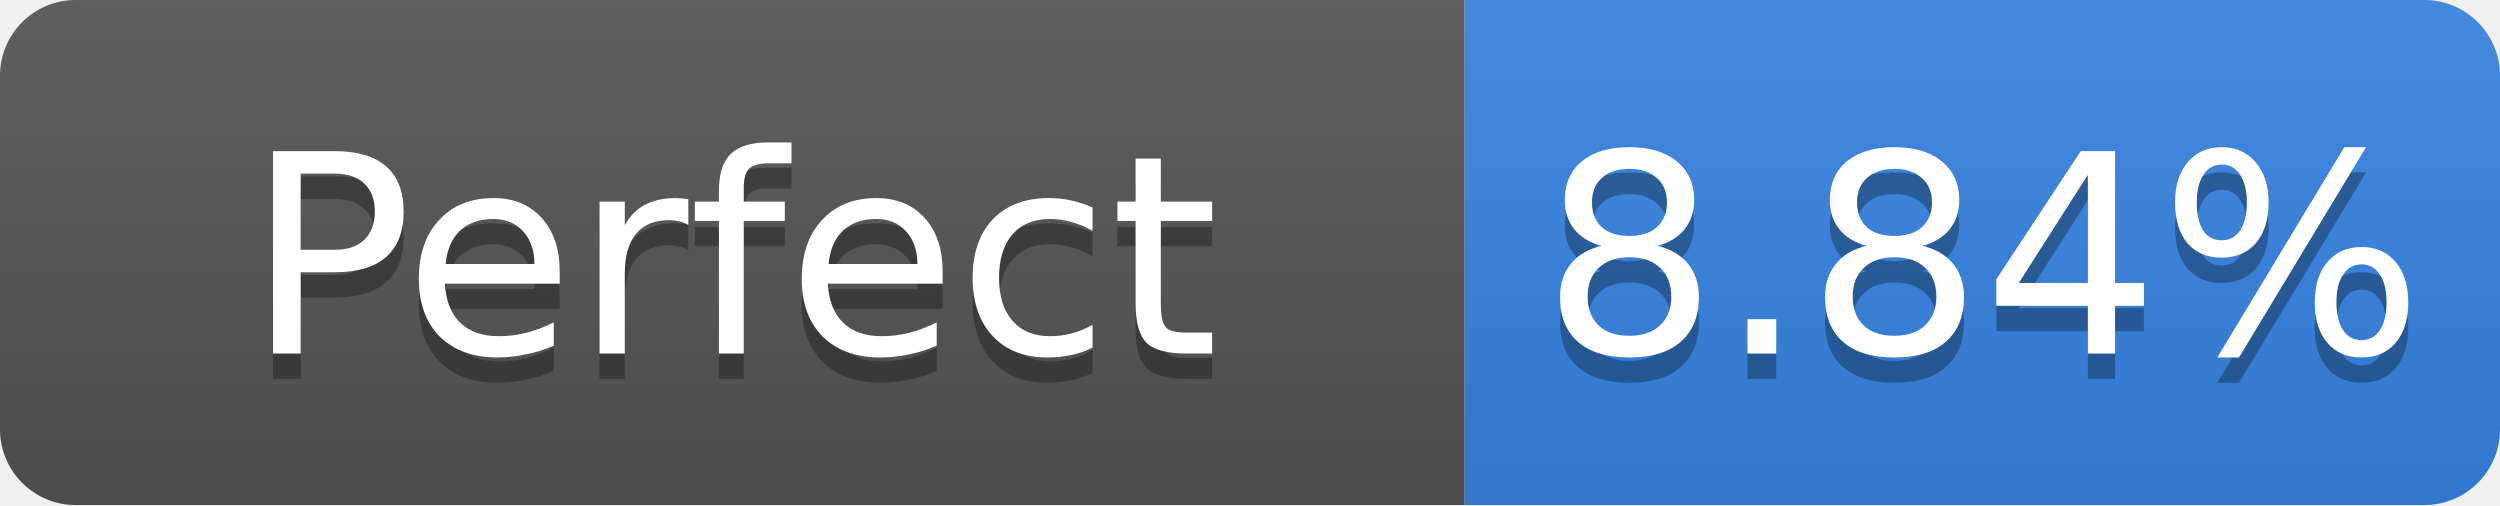
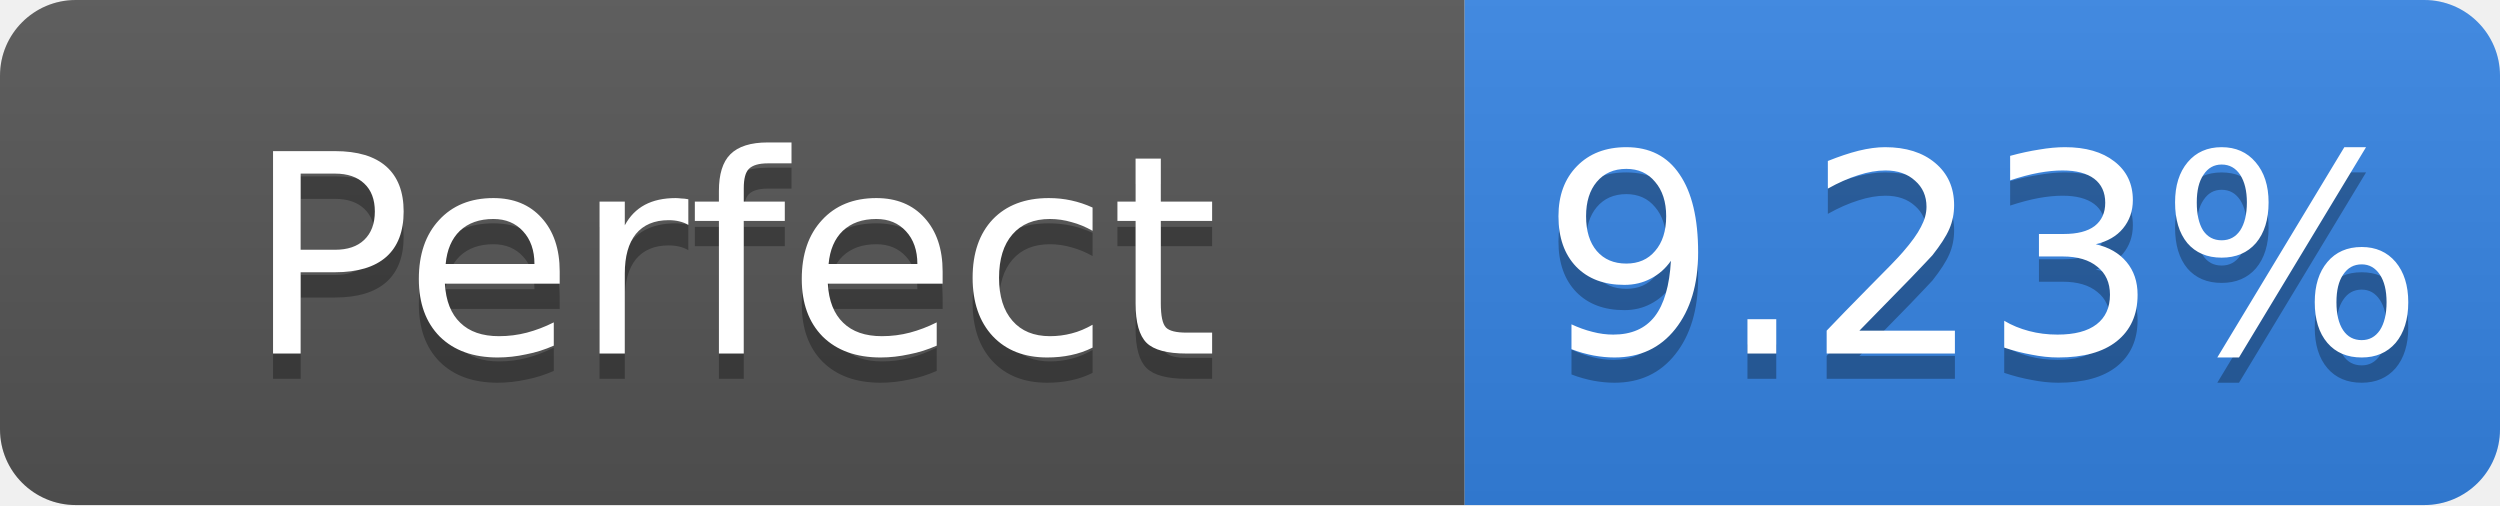
- <svg xmlns="http://www.w3.org/2000/svg" width="99" height="20" role="img" aria-label="Perfect: 8.84%">
+ <svg xmlns="http://www.w3.org/2000/svg" width="99" height="20" role="img" aria-label="Perfect: 9.23%">
  <linearGradient id="s" x2="0" y2="100%">
    <stop offset="0" stop-color="#bbb" stop-opacity=".1" />
    <stop offset="1" stop-opacity=".1" />
  </linearGradient>
  <clipPath id="r">
    <rect width="99" height="20" rx="3" fill="#fff" />
  </clipPath>
  <g clip-path="url(#r)">
    <rect width="58" height="20" fill="#555" />
    <rect x="58" width="41" height="20" fill="#3584e4" />
    <rect width="99" height="20" fill="url(#s)" />
  </g>
  <g fill="#fff" text-anchor="middle" font-family="Verdana,Geneva,DejaVu Sans,sans-serif" font-size="11">
    <text x="29.0" y="15" fill="#010101" fill-opacity=".3">Perfect</text>
    <text x="29.0" y="14">Perfect</text>
-     <text x="78.5" y="15" fill="#010101" fill-opacity=".3">8.84%</text>
-     <text x="78.5" y="14">8.84%</text>
+     <text x="78.5" y="15" fill="#010101" fill-opacity=".3">9.23%</text>
+     <text x="78.5" y="14">9.23%</text>
  </g>
</svg>
